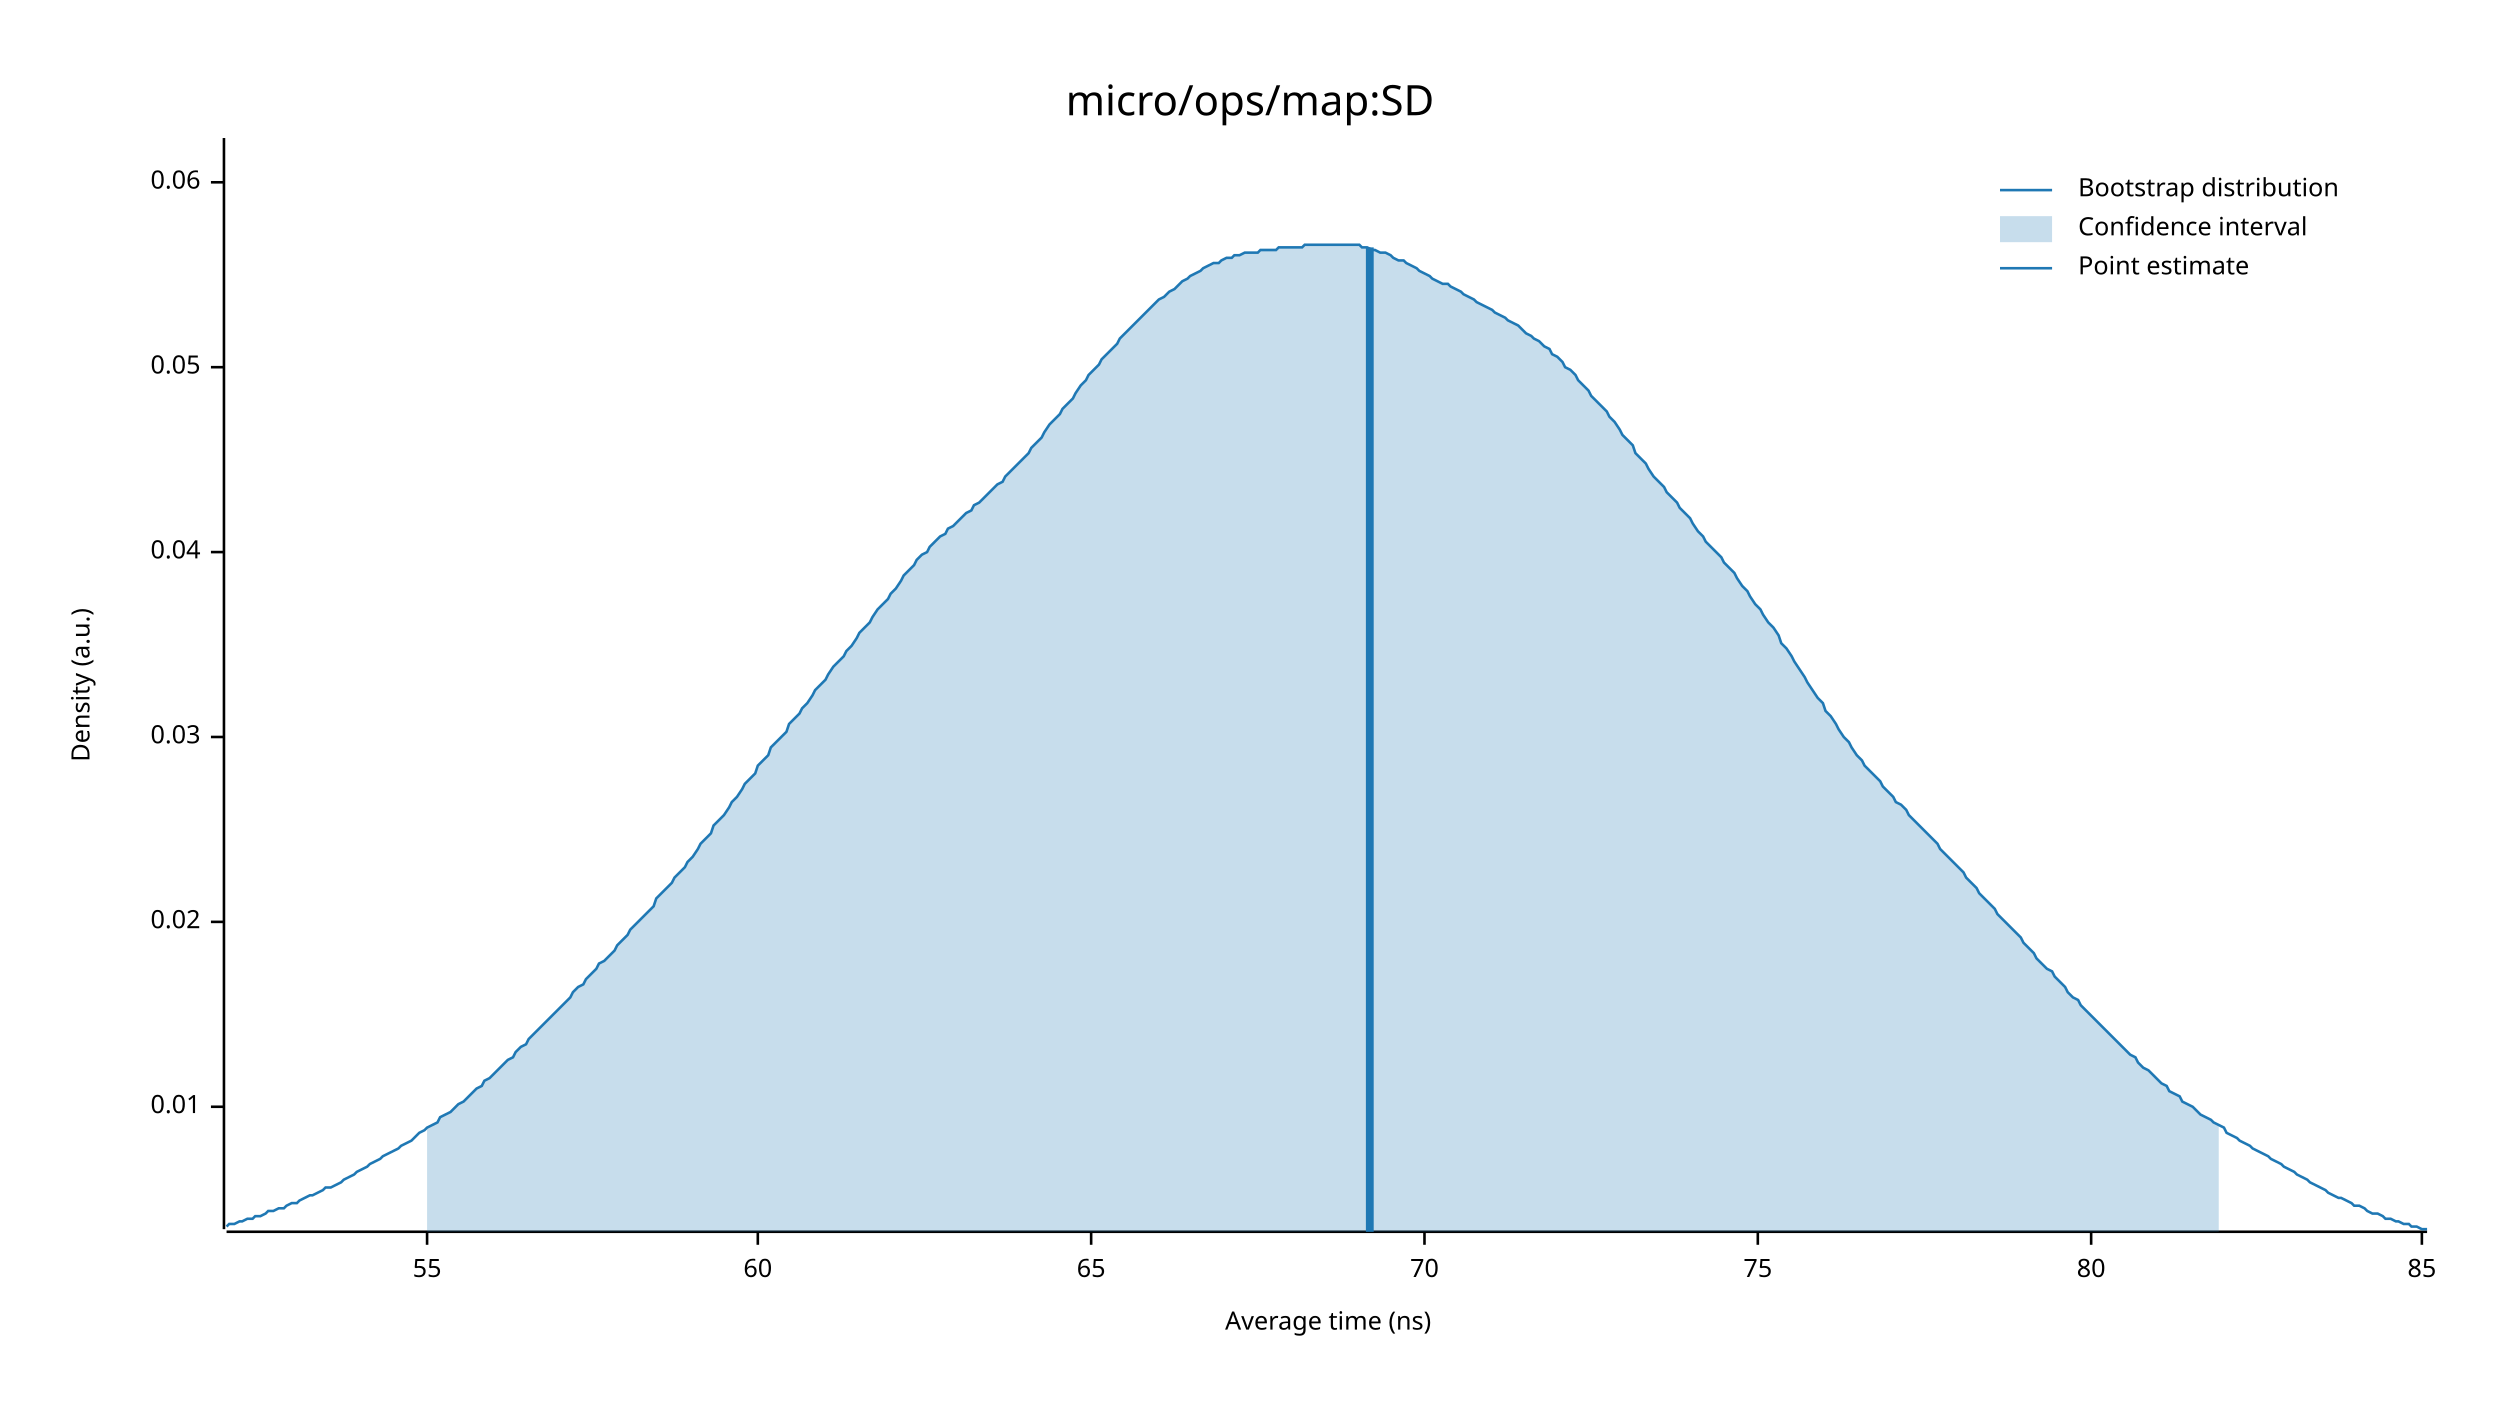
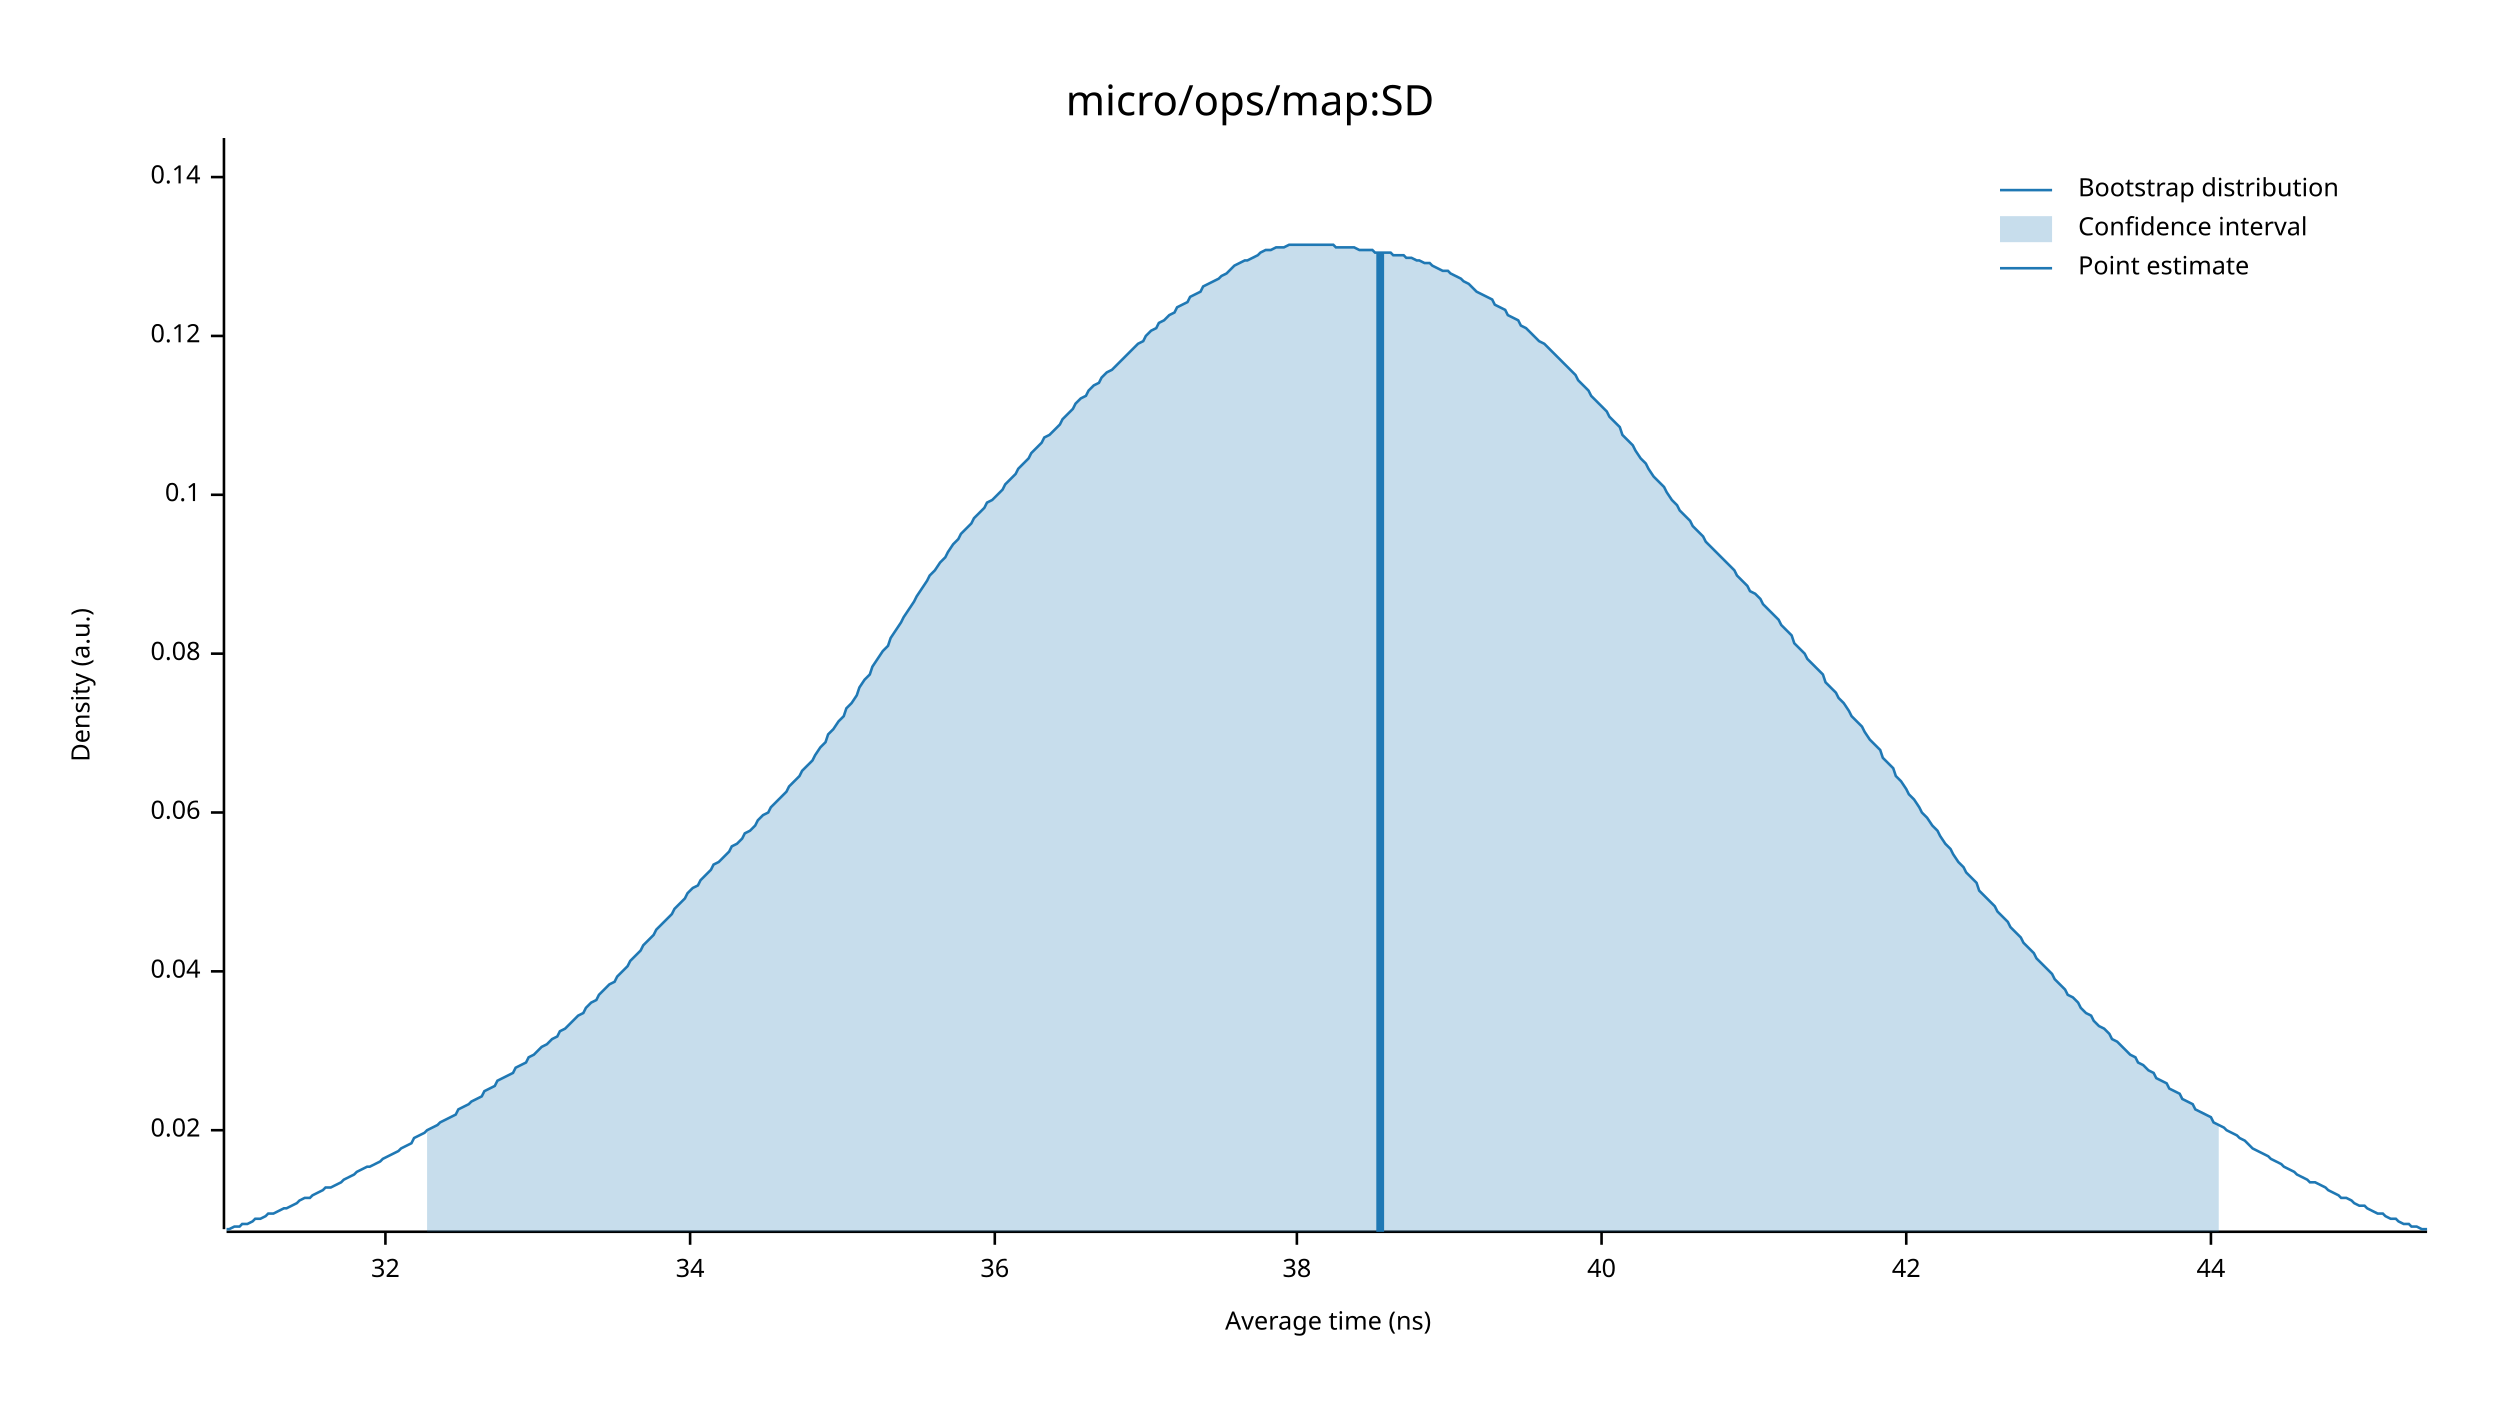
<svg xmlns="http://www.w3.org/2000/svg" width="960" height="540" viewBox="0 0 960 540">
  <text x="480" y="32" dy="0.76em" text-anchor="middle" font-family="sans-serif" font-size="16.129" opacity="1" fill="#000000">
micro/ops/map:SD
</text>
  <text x="27" y="263" dy="0.76em" text-anchor="middle" font-family="sans-serif" font-size="9.677" opacity="1" fill="#000000" transform="rotate(270, 27, 263)">
Density (a.u.)
</text>
  <text x="510" y="513" dy="-0.5ex" text-anchor="middle" font-family="sans-serif" font-size="9.677" opacity="1" fill="#000000">
Average time (ns)
</text>
  <polyline fill="none" opacity="1" stroke="#000000" stroke-width="1" points="86,53 86,472 " />
-   <text x="77" y="425" dy="0.5ex" text-anchor="end" font-family="sans-serif" font-size="9.677" opacity="1" fill="#000000">
- 0.01
- </text>
-   <polyline fill="none" opacity="1" stroke="#000000" stroke-width="1" points="81,425 86,425 " />
-   <text x="77" y="354" dy="0.5ex" text-anchor="end" font-family="sans-serif" font-size="9.677" opacity="1" fill="#000000">
+   <text x="77" y="434" dy="0.5ex" text-anchor="end" font-family="sans-serif" font-size="9.677" opacity="1" fill="#000000">
0.02
</text>
-   <polyline fill="none" opacity="1" stroke="#000000" stroke-width="1" points="81,354 86,354 " />
-   <text x="77" y="283" dy="0.5ex" text-anchor="end" font-family="sans-serif" font-size="9.677" opacity="1" fill="#000000">
- 0.03
- </text>
-   <polyline fill="none" opacity="1" stroke="#000000" stroke-width="1" points="81,283 86,283 " />
-   <text x="77" y="212" dy="0.5ex" text-anchor="end" font-family="sans-serif" font-size="9.677" opacity="1" fill="#000000">
+   <polyline fill="none" opacity="1" stroke="#000000" stroke-width="1" points="81,434 86,434 " />
+   <text x="77" y="373" dy="0.5ex" text-anchor="end" font-family="sans-serif" font-size="9.677" opacity="1" fill="#000000">
0.04
</text>
-   <polyline fill="none" opacity="1" stroke="#000000" stroke-width="1" points="81,212 86,212 " />
-   <text x="77" y="141" dy="0.5ex" text-anchor="end" font-family="sans-serif" font-size="9.677" opacity="1" fill="#000000">
- 0.05
- </text>
-   <polyline fill="none" opacity="1" stroke="#000000" stroke-width="1" points="81,141 86,141 " />
-   <text x="77" y="70" dy="0.5ex" text-anchor="end" font-family="sans-serif" font-size="9.677" opacity="1" fill="#000000">
+   <polyline fill="none" opacity="1" stroke="#000000" stroke-width="1" points="81,373 86,373 " />
+   <text x="77" y="312" dy="0.5ex" text-anchor="end" font-family="sans-serif" font-size="9.677" opacity="1" fill="#000000">
0.06
</text>
-   <polyline fill="none" opacity="1" stroke="#000000" stroke-width="1" points="81,70 86,70 " />
+   <polyline fill="none" opacity="1" stroke="#000000" stroke-width="1" points="81,312 86,312 " />
+   <text x="77" y="251" dy="0.5ex" text-anchor="end" font-family="sans-serif" font-size="9.677" opacity="1" fill="#000000">
+ 0.08
+ </text>
+   <polyline fill="none" opacity="1" stroke="#000000" stroke-width="1" points="81,251 86,251 " />
+   <text x="77" y="190" dy="0.5ex" text-anchor="end" font-family="sans-serif" font-size="9.677" opacity="1" fill="#000000">
+ 0.1
+ </text>
+   <polyline fill="none" opacity="1" stroke="#000000" stroke-width="1" points="81,190 86,190 " />
+   <text x="77" y="129" dy="0.5ex" text-anchor="end" font-family="sans-serif" font-size="9.677" opacity="1" fill="#000000">
+ 0.12
+ </text>
+   <polyline fill="none" opacity="1" stroke="#000000" stroke-width="1" points="81,129 86,129 " />
+   <text x="77" y="68" dy="0.5ex" text-anchor="end" font-family="sans-serif" font-size="9.677" opacity="1" fill="#000000">
+ 0.14
+ </text>
+   <polyline fill="none" opacity="1" stroke="#000000" stroke-width="1" points="81,68 86,68 " />
  <polyline fill="none" opacity="1" stroke="#000000" stroke-width="1" points="87,473 932,473 " />
-   <text x="164" y="483" dy="0.76em" text-anchor="middle" font-family="sans-serif" font-size="9.677" opacity="1" fill="#000000">
- 55
+   <text x="148" y="483" dy="0.76em" text-anchor="middle" font-family="sans-serif" font-size="9.677" opacity="1" fill="#000000">
+ 32
</text>
-   <polyline fill="none" opacity="1" stroke="#000000" stroke-width="1" points="164,473 164,478 " />
-   <text x="291" y="483" dy="0.76em" text-anchor="middle" font-family="sans-serif" font-size="9.677" opacity="1" fill="#000000">
- 60
+   <polyline fill="none" opacity="1" stroke="#000000" stroke-width="1" points="148,473 148,478 " />
+   <text x="265" y="483" dy="0.76em" text-anchor="middle" font-family="sans-serif" font-size="9.677" opacity="1" fill="#000000">
+ 34
</text>
-   <polyline fill="none" opacity="1" stroke="#000000" stroke-width="1" points="291,473 291,478 " />
-   <text x="419" y="483" dy="0.76em" text-anchor="middle" font-family="sans-serif" font-size="9.677" opacity="1" fill="#000000">
- 65
+   <polyline fill="none" opacity="1" stroke="#000000" stroke-width="1" points="265,473 265,478 " />
+   <text x="382" y="483" dy="0.76em" text-anchor="middle" font-family="sans-serif" font-size="9.677" opacity="1" fill="#000000">
+ 36
</text>
-   <polyline fill="none" opacity="1" stroke="#000000" stroke-width="1" points="419,473 419,478 " />
-   <text x="547" y="483" dy="0.76em" text-anchor="middle" font-family="sans-serif" font-size="9.677" opacity="1" fill="#000000">
- 70
+   <polyline fill="none" opacity="1" stroke="#000000" stroke-width="1" points="382,473 382,478 " />
+   <text x="498" y="483" dy="0.76em" text-anchor="middle" font-family="sans-serif" font-size="9.677" opacity="1" fill="#000000">
+ 38
</text>
-   <polyline fill="none" opacity="1" stroke="#000000" stroke-width="1" points="547,473 547,478 " />
-   <text x="675" y="483" dy="0.76em" text-anchor="middle" font-family="sans-serif" font-size="9.677" opacity="1" fill="#000000">
- 75
+   <polyline fill="none" opacity="1" stroke="#000000" stroke-width="1" points="498,473 498,478 " />
+   <text x="615" y="483" dy="0.76em" text-anchor="middle" font-family="sans-serif" font-size="9.677" opacity="1" fill="#000000">
+ 40
</text>
-   <polyline fill="none" opacity="1" stroke="#000000" stroke-width="1" points="675,473 675,478 " />
-   <text x="803" y="483" dy="0.76em" text-anchor="middle" font-family="sans-serif" font-size="9.677" opacity="1" fill="#000000">
- 80
+   <polyline fill="none" opacity="1" stroke="#000000" stroke-width="1" points="615,473 615,478 " />
+   <text x="732" y="483" dy="0.76em" text-anchor="middle" font-family="sans-serif" font-size="9.677" opacity="1" fill="#000000">
+ 42
</text>
-   <polyline fill="none" opacity="1" stroke="#000000" stroke-width="1" points="803,473 803,478 " />
-   <text x="930" y="483" dy="0.76em" text-anchor="middle" font-family="sans-serif" font-size="9.677" opacity="1" fill="#000000">
- 85
+   <polyline fill="none" opacity="1" stroke="#000000" stroke-width="1" points="732,473 732,478 " />
+   <text x="849" y="483" dy="0.76em" text-anchor="middle" font-family="sans-serif" font-size="9.677" opacity="1" fill="#000000">
+ 44
</text>
-   <polyline fill="none" opacity="1" stroke="#000000" stroke-width="1" points="930,473 930,478 " />
-   <polyline fill="none" opacity="1" stroke="#1F78B4" stroke-width="1" points="87,471 88,470 90,470 92,469 93,469 95,468 97,468 98,467 100,467 102,466 103,465 105,465 107,464 109,464 110,463 112,462 114,462 115,461 117,460 119,459 120,459 122,458 124,457 125,456 127,456 129,455 131,454 132,453 134,452 136,451 137,450 139,449 141,448 142,447 144,446 146,445 147,444 149,443 151,442 153,441 154,440 156,439 158,438 159,437 161,435 163,434 164,433 166,432 168,431 169,429 171,428 173,427 175,425 176,424 178,423 180,421 181,420 183,418 185,417 186,415 188,414 190,412 191,411 193,409 195,407 197,406 198,404 200,402 202,401 203,399 205,397 207,395 208,394 210,392 212,390 214,388 215,387 217,385 219,383 220,381 222,379 224,378 225,376 227,374 229,372 230,370 232,369 234,367 236,365 237,363 239,361 241,359 242,357 244,355 246,353 247,352 249,350 251,348 252,345 254,343 256,341 258,339 259,337 261,335 263,333 264,331 266,329 268,326 269,324 271,322 273,320 274,317 276,315 278,313 280,310 281,308 283,306 285,303 286,301 288,299 290,297 291,294 293,292 295,290 296,287 298,285 300,283 302,281 303,278 305,276 307,274 308,272 310,270 312,267 313,265 315,263 317,261 318,259 320,256 322,254 324,252 325,250 327,248 329,245 330,243 332,241 334,239 335,237 337,234 339,232 341,230 342,228 344,226 346,223 347,221 349,219 351,217 352,215 354,213 356,212 357,210 359,208 361,206 363,205 364,203 366,202 368,200 369,199 371,197 373,196 374,194 376,193 378,191 379,190 381,188 383,186 385,185 386,183 388,181 390,179 391,178 393,176 395,174 396,172 398,170 400,168 401,166 403,163 405,161 407,159 408,157 410,155 412,153 413,151 415,148 417,146 418,144 420,142 422,140 423,138 425,136 427,134 429,132 430,130 432,128 434,126 435,125 437,123 439,121 440,120 442,118 444,116 445,115 447,114 449,112 451,111 452,110 454,108 456,107 457,106 459,105 461,104 462,103 464,102 466,101 468,101 469,100 471,99 473,99 474,98 476,98 478,97 479,97 481,97 483,97 484,96 486,96 488,96 490,96 491,95 493,95 495,95 496,95 498,95 500,95 501,94 503,94 505,94 506,94 508,94 510,94 512,94 513,94 515,94 517,94 518,94 520,94 522,94 523,95 525,95 527,96 528,96 530,97 532,97 534,98 535,99 537,100 539,100 540,101 542,102 544,103 545,104 547,105 549,106 550,107 552,108 554,109 556,109 557,110 559,111 561,112 562,113 564,114 566,115 567,116 569,117 571,118 573,119 574,120 576,121 578,122 579,123 581,124 583,125 584,126 586,128 588,129 589,130 591,131 593,133 595,134 596,136 598,137 600,139 601,141 603,142 605,144 606,146 608,148 610,150 611,152 613,154 615,156 617,158 618,160 620,162 622,165 623,167 625,169 627,171 628,174 630,176 632,178 633,180 635,183 637,185 639,187 640,189 642,191 644,193 645,195 647,197 649,199 650,201 652,204 654,206 655,208 657,210 659,212 661,214 662,216 664,218 666,220 667,222 669,225 671,227 672,229 674,232 676,234 677,236 679,239 681,241 683,244 684,247 686,249 688,252 689,254 691,257 693,260 694,262 696,265 698,268 700,270 701,273 703,275 705,278 706,280 708,283 710,285 711,287 713,290 715,292 716,294 718,296 720,298 722,300 723,302 725,304 727,306 728,308 730,309 732,311 733,313 735,315 737,317 738,318 740,320 742,322 744,324 745,326 747,328 749,330 750,331 752,333 754,335 755,337 757,339 759,341 760,343 762,345 764,347 766,349 767,351 769,353 771,355 772,356 774,358 776,360 777,362 779,364 781,366 782,368 784,370 786,372 788,373 789,375 791,377 793,379 794,381 796,383 798,384 799,386 801,388 803,390 804,391 806,393 808,395 810,397 811,398 813,400 815,402 816,403 818,405 820,406 821,408 823,410 825,411 827,413 828,414 830,416 832,417 833,419 835,420 837,421 838,423 840,424 842,425 843,426 845,428 847,429 849,430 850,431 852,432 854,433 855,435 857,436 859,437 860,438 862,439 864,440 865,441 867,442 869,443 871,444 872,445 874,446 876,447 877,448 879,449 881,450 882,451 884,452 886,453 887,454 889,455 891,456 893,457 894,458 896,459 898,460 899,460 901,461 903,462 904,463 906,463 908,464 909,465 911,466 913,466 915,467 916,468 918,468 920,469 921,469 923,470 925,470 926,471 928,471 930,472 932,472 " />
-   <polygon opacity="0.25" fill="#1F78B4" points="164,433 166,432 168,431 169,429 171,428 173,427 175,425 176,424 178,423 180,421 181,420 183,418 185,417 186,415 188,414 190,412 191,411 193,409 195,407 197,406 198,404 200,402 202,401 203,399 205,397 207,395 208,394 210,392 212,390 214,388 215,387 217,385 219,383 220,381 222,379 224,378 225,376 227,374 229,372 230,370 232,369 234,367 236,365 237,363 239,361 241,359 242,357 244,355 246,353 247,352 249,350 251,348 252,345 254,343 256,341 258,339 259,337 261,335 263,333 264,331 266,329 268,326 269,324 271,322 273,320 274,317 276,315 278,313 280,310 281,308 283,306 285,303 286,301 288,299 290,297 291,294 293,292 295,290 296,287 298,285 300,283 302,281 303,278 305,276 307,274 308,272 310,270 312,267 313,265 315,263 317,261 318,259 320,256 322,254 324,252 325,250 327,248 329,245 330,243 332,241 334,239 335,237 337,234 339,232 341,230 342,228 344,226 346,223 347,221 349,219 351,217 352,215 354,213 356,212 357,210 359,208 361,206 363,205 364,203 366,202 368,200 369,199 371,197 373,196 374,194 376,193 378,191 379,190 381,188 383,186 385,185 386,183 388,181 390,179 391,178 393,176 395,174 396,172 398,170 400,168 401,166 403,163 405,161 407,159 408,157 410,155 412,153 413,151 415,148 417,146 418,144 420,142 422,140 423,138 425,136 427,134 429,132 430,130 432,128 434,126 435,125 437,123 439,121 440,120 442,118 444,116 445,115 447,114 449,112 451,111 452,110 454,108 456,107 457,106 459,105 461,104 462,103 464,102 466,101 468,101 469,100 471,99 473,99 474,98 476,98 478,97 479,97 481,97 483,97 484,96 486,96 488,96 490,96 491,95 493,95 495,95 496,95 498,95 500,95 501,94 503,94 505,94 506,94 508,94 510,94 512,94 513,94 515,94 517,94 518,94 520,94 522,94 523,95 525,95 527,96 528,96 530,97 532,97 534,98 535,99 537,100 539,100 540,101 542,102 544,103 545,104 547,105 549,106 550,107 552,108 554,109 556,109 557,110 559,111 561,112 562,113 564,114 566,115 567,116 569,117 571,118 573,119 574,120 576,121 578,122 579,123 581,124 583,125 584,126 586,128 588,129 589,130 591,131 593,133 595,134 596,136 598,137 600,139 601,141 603,142 605,144 606,146 608,148 610,150 611,152 613,154 615,156 617,158 618,160 620,162 622,165 623,167 625,169 627,171 628,174 630,176 632,178 633,180 635,183 637,185 639,187 640,189 642,191 644,193 645,195 647,197 649,199 650,201 652,204 654,206 655,208 657,210 659,212 661,214 662,216 664,218 666,220 667,222 669,225 671,227 672,229 674,232 676,234 677,236 679,239 681,241 683,244 684,247 686,249 688,252 689,254 691,257 693,260 694,262 696,265 698,268 700,270 701,273 703,275 705,278 706,280 708,283 710,285 711,287 713,290 715,292 716,294 718,296 720,298 722,300 723,302 725,304 727,306 728,308 730,309 732,311 733,313 735,315 737,317 738,318 740,320 742,322 744,324 745,326 747,328 749,330 750,331 752,333 754,335 755,337 757,339 759,341 760,343 762,345 764,347 766,349 767,351 769,353 771,355 772,356 774,358 776,360 777,362 779,364 781,366 782,368 784,370 786,372 788,373 789,375 791,377 793,379 794,381 796,383 798,384 799,386 801,388 803,390 804,391 806,393 808,395 810,397 811,398 813,400 815,402 816,403 818,405 820,406 821,408 823,410 825,411 827,413 828,414 830,416 832,417 833,419 835,420 837,421 838,423 840,424 842,425 843,426 845,428 847,429 849,430 850,431 852,432 852,473 164,473 " />
-   <polyline fill="none" opacity="1" stroke="#1F78B4" stroke-width="3" points="526,473 526,95 " />
+   <polyline fill="none" opacity="1" stroke="#000000" stroke-width="1" points="849,473 849,478 " />
+   <polyline fill="none" opacity="1" stroke="#1F78B4" stroke-width="1" points="87,472 88,472 90,471 92,471 93,470 95,470 97,469 98,468 100,468 102,467 103,466 105,466 107,465 109,464 110,464 112,463 114,462 115,461 117,460 119,460 120,459 122,458 124,457 125,456 127,456 129,455 131,454 132,453 134,452 136,451 137,450 139,449 141,448 142,448 144,447 146,446 147,445 149,444 151,443 153,442 154,441 156,440 158,439 159,437 161,436 163,435 164,434 166,433 168,432 169,431 171,430 173,429 175,428 176,426 178,425 180,424 181,423 183,422 185,421 186,419 188,418 190,417 191,415 193,414 195,413 197,412 198,410 200,409 202,408 203,406 205,405 207,403 208,402 210,401 212,399 214,398 215,396 217,395 219,393 220,392 222,390 224,389 225,387 227,385 229,384 230,382 232,380 234,378 236,377 237,375 239,373 241,371 242,369 244,367 246,365 247,363 249,361 251,359 252,357 254,355 256,353 258,351 259,349 261,347 263,345 264,343 266,341 268,340 269,338 271,336 273,334 274,332 276,331 278,329 280,327 281,325 283,324 285,322 286,320 288,319 290,317 291,315 293,313 295,312 296,310 298,308 300,306 302,304 303,302 305,300 307,298 308,296 310,294 312,292 313,290 315,287 317,285 318,282 320,280 322,277 324,275 325,272 327,270 329,267 330,264 332,261 334,259 335,256 337,253 339,250 341,248 342,245 344,242 346,239 347,237 349,234 351,231 352,229 354,226 356,223 357,221 359,219 361,216 363,214 364,212 366,209 368,207 369,205 371,203 373,201 374,199 376,197 378,195 379,193 381,192 383,190 385,188 386,186 388,184 390,182 391,180 393,178 395,176 396,174 398,172 400,170 401,168 403,167 405,165 407,163 408,161 410,159 412,157 413,155 415,153 417,152 418,150 420,148 422,147 423,145 425,143 427,142 429,140 430,139 432,137 434,135 435,134 437,132 439,131 440,129 442,127 444,126 445,124 447,123 449,121 451,120 452,118 454,117 456,116 457,114 459,113 461,112 462,110 464,109 466,108 468,107 469,106 471,105 473,103 474,102 476,101 478,100 479,100 481,99 483,98 484,97 486,96 488,96 490,95 491,95 493,95 495,94 496,94 498,94 500,94 501,94 503,94 505,94 506,94 508,94 510,94 512,94 513,95 515,95 517,95 518,95 520,95 522,96 523,96 525,96 527,96 528,97 530,97 532,97 534,97 535,98 537,98 539,98 540,99 542,99 544,100 545,100 547,101 549,101 550,102 552,103 554,104 556,104 557,105 559,106 561,107 562,108 564,109 566,111 567,112 569,113 571,114 573,115 574,117 576,118 578,119 579,121 581,122 583,123 584,125 586,126 588,128 589,129 591,131 593,132 595,134 596,135 598,137 600,139 601,140 603,142 605,144 606,146 608,148 610,150 611,152 613,154 615,156 617,158 618,160 620,162 622,164 623,167 625,169 627,171 628,173 630,176 632,178 633,180 635,183 637,185 639,187 640,189 642,192 644,194 645,196 647,198 649,200 650,202 652,204 654,206 655,208 657,210 659,212 661,214 662,215 664,217 666,219 667,221 669,223 671,225 672,227 674,228 676,230 677,232 679,234 681,236 683,238 684,240 686,242 688,244 689,247 691,249 693,251 694,253 696,255 698,257 700,259 701,262 703,264 705,266 706,268 708,270 710,273 711,275 713,277 715,279 716,281 718,284 720,286 722,288 723,291 725,293 727,295 728,298 730,300 732,303 733,305 735,307 737,310 738,312 740,314 742,317 744,319 745,321 747,324 749,326 750,328 752,331 754,333 755,335 757,337 759,339 760,342 762,344 764,346 766,348 767,350 769,352 771,354 772,356 774,358 776,360 777,362 779,364 781,366 782,368 784,370 786,372 788,374 789,376 791,378 793,380 794,382 796,383 798,385 799,387 801,389 803,390 804,392 806,394 808,395 810,397 811,399 813,400 815,402 816,403 818,405 820,406 821,408 823,409 825,411 827,412 828,414 830,415 832,416 833,418 835,419 837,420 838,422 840,423 842,424 843,426 845,427 847,428 849,429 850,431 852,432 854,433 855,434 857,435 859,436 860,437 862,438 864,440 865,441 867,442 869,443 871,444 872,445 874,446 876,447 877,448 879,449 881,450 882,451 884,452 886,453 887,454 889,454 891,455 893,456 894,457 896,458 898,459 899,460 901,460 903,461 904,462 906,463 908,463 909,464 911,465 913,466 915,466 916,467 918,468 920,468 921,469 923,470 925,470 926,471 928,471 930,472 932,472 " />
+   <polygon opacity="0.25" fill="#1F78B4" points="164,434 166,433 168,432 169,431 171,430 173,429 175,428 176,426 178,425 180,424 181,423 183,422 185,421 186,419 188,418 190,417 191,415 193,414 195,413 197,412 198,410 200,409 202,408 203,406 205,405 207,403 208,402 210,401 212,399 214,398 215,396 217,395 219,393 220,392 222,390 224,389 225,387 227,385 229,384 230,382 232,380 234,378 236,377 237,375 239,373 241,371 242,369 244,367 246,365 247,363 249,361 251,359 252,357 254,355 256,353 258,351 259,349 261,347 263,345 264,343 266,341 268,340 269,338 271,336 273,334 274,332 276,331 278,329 280,327 281,325 283,324 285,322 286,320 288,319 290,317 291,315 293,313 295,312 296,310 298,308 300,306 302,304 303,302 305,300 307,298 308,296 310,294 312,292 313,290 315,287 317,285 318,282 320,280 322,277 324,275 325,272 327,270 329,267 330,264 332,261 334,259 335,256 337,253 339,250 341,248 342,245 344,242 346,239 347,237 349,234 351,231 352,229 354,226 356,223 357,221 359,219 361,216 363,214 364,212 366,209 368,207 369,205 371,203 373,201 374,199 376,197 378,195 379,193 381,192 383,190 385,188 386,186 388,184 390,182 391,180 393,178 395,176 396,174 398,172 400,170 401,168 403,167 405,165 407,163 408,161 410,159 412,157 413,155 415,153 417,152 418,150 420,148 422,147 423,145 425,143 427,142 429,140 430,139 432,137 434,135 435,134 437,132 439,131 440,129 442,127 444,126 445,124 447,123 449,121 451,120 452,118 454,117 456,116 457,114 459,113 461,112 462,110 464,109 466,108 468,107 469,106 471,105 473,103 474,102 476,101 478,100 479,100 481,99 483,98 484,97 486,96 488,96 490,95 491,95 493,95 495,94 496,94 498,94 500,94 501,94 503,94 505,94 506,94 508,94 510,94 512,94 513,95 515,95 517,95 518,95 520,95 522,96 523,96 525,96 527,96 528,97 530,97 532,97 534,97 535,98 537,98 539,98 540,99 542,99 544,100 545,100 547,101 549,101 550,102 552,103 554,104 556,104 557,105 559,106 561,107 562,108 564,109 566,111 567,112 569,113 571,114 573,115 574,117 576,118 578,119 579,121 581,122 583,123 584,125 586,126 588,128 589,129 591,131 593,132 595,134 596,135 598,137 600,139 601,140 603,142 605,144 606,146 608,148 610,150 611,152 613,154 615,156 617,158 618,160 620,162 622,164 623,167 625,169 627,171 628,173 630,176 632,178 633,180 635,183 637,185 639,187 640,189 642,192 644,194 645,196 647,198 649,200 650,202 652,204 654,206 655,208 657,210 659,212 661,214 662,215 664,217 666,219 667,221 669,223 671,225 672,227 674,228 676,230 677,232 679,234 681,236 683,238 684,240 686,242 688,244 689,247 691,249 693,251 694,253 696,255 698,257 700,259 701,262 703,264 705,266 706,268 708,270 710,273 711,275 713,277 715,279 716,281 718,284 720,286 722,288 723,291 725,293 727,295 728,298 730,300 732,303 733,305 735,307 737,310 738,312 740,314 742,317 744,319 745,321 747,324 749,326 750,328 752,331 754,333 755,335 757,337 759,339 760,342 762,344 764,346 766,348 767,350 769,352 771,354 772,356 774,358 776,360 777,362 779,364 781,366 782,368 784,370 786,372 788,374 789,376 791,378 793,380 794,382 796,383 798,385 799,387 801,389 803,390 804,392 806,394 808,395 810,397 811,399 813,400 815,402 816,403 818,405 820,406 821,408 823,409 825,411 827,412 828,414 830,415 832,416 833,418 835,419 837,420 838,422 840,423 842,424 843,426 845,427 847,428 849,429 850,431 852,432 852,473 164,473 " />
+   <polyline fill="none" opacity="1" stroke="#1F78B4" stroke-width="3" points="530,473 530,97 " />
  <text x="798" y="68" dy="0.76em" text-anchor="start" font-family="sans-serif" font-size="9.677" opacity="1" fill="#000000">
Bootstrap distribution
</text>
  <text x="798" y="83" dy="0.76em" text-anchor="start" font-family="sans-serif" font-size="9.677" opacity="1" fill="#000000">
Confidence interval
</text>
  <text x="798" y="98" dy="0.76em" text-anchor="start" font-family="sans-serif" font-size="9.677" opacity="1" fill="#000000">
Point estimate
</text>
  <polyline fill="none" opacity="1" stroke="#1F78B4" stroke-width="1" points="768,73 788,73 " />
  <rect x="768" y="83" width="20" height="10" opacity="0.25" fill="#1F78B4" stroke="none" />
  <polyline fill="none" opacity="1" stroke="#1F78B4" stroke-width="1" points="768,103 788,103 " />
</svg>
